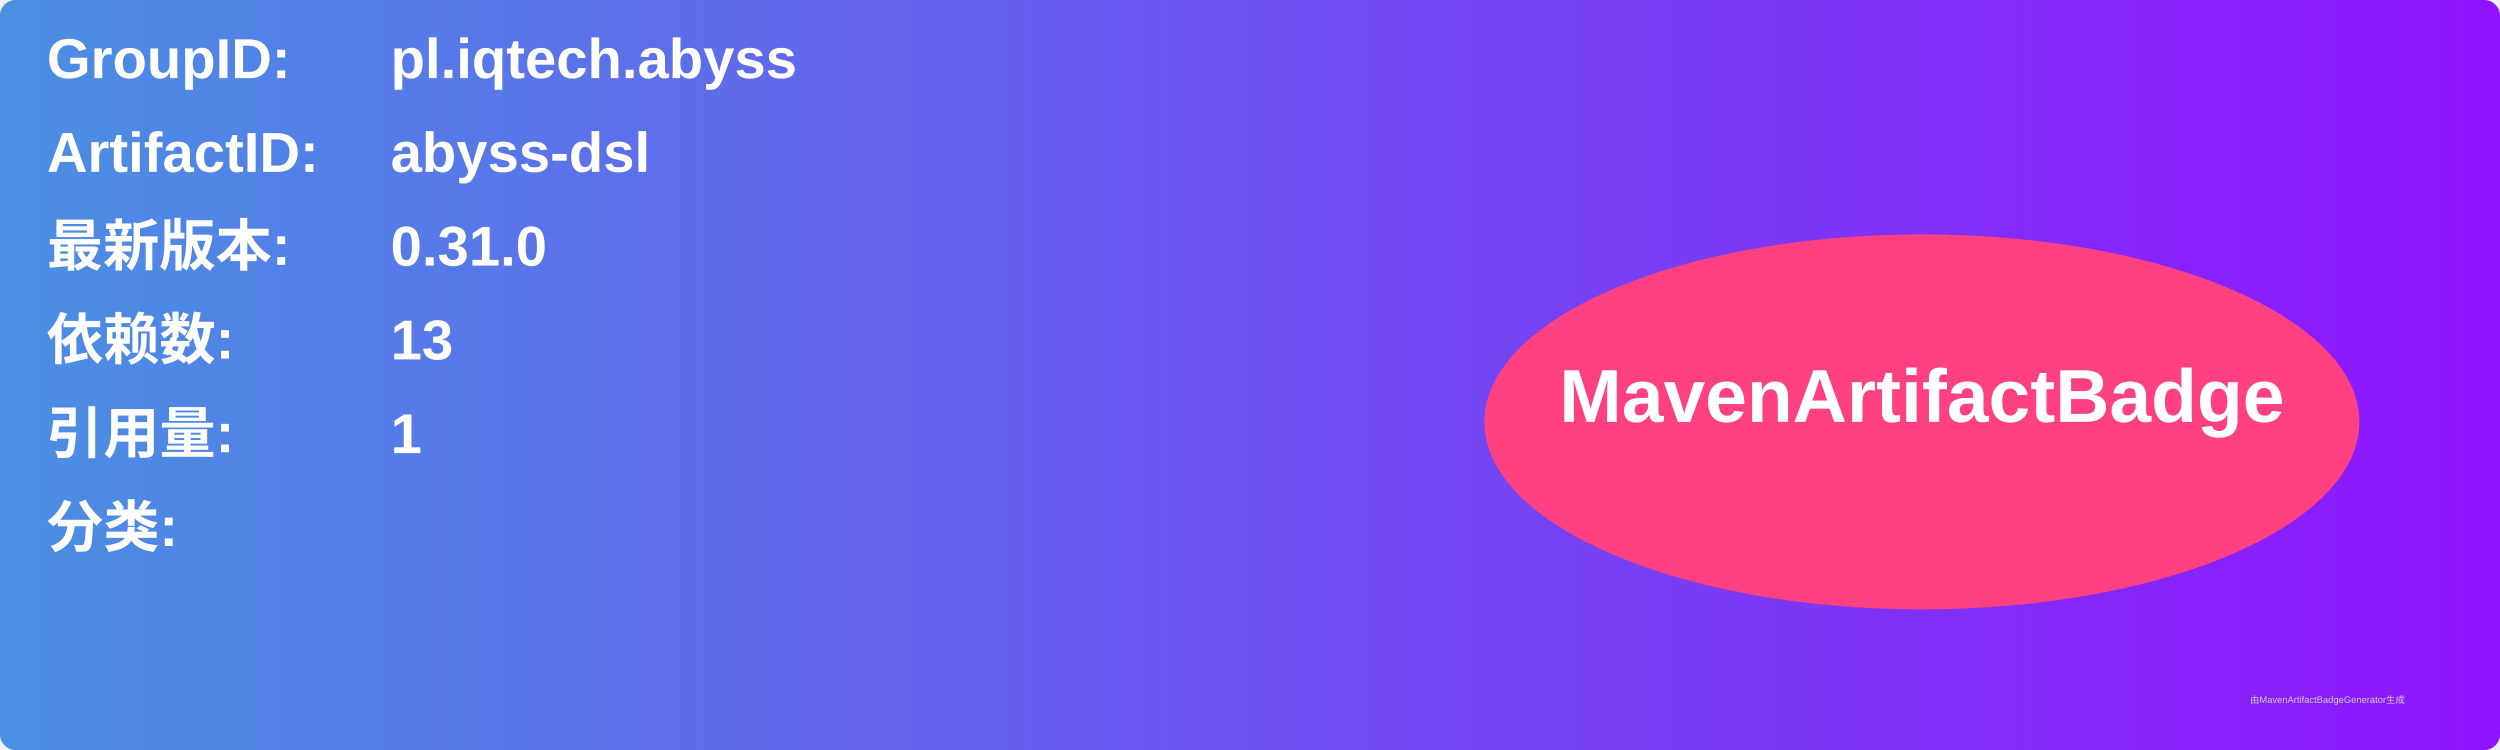
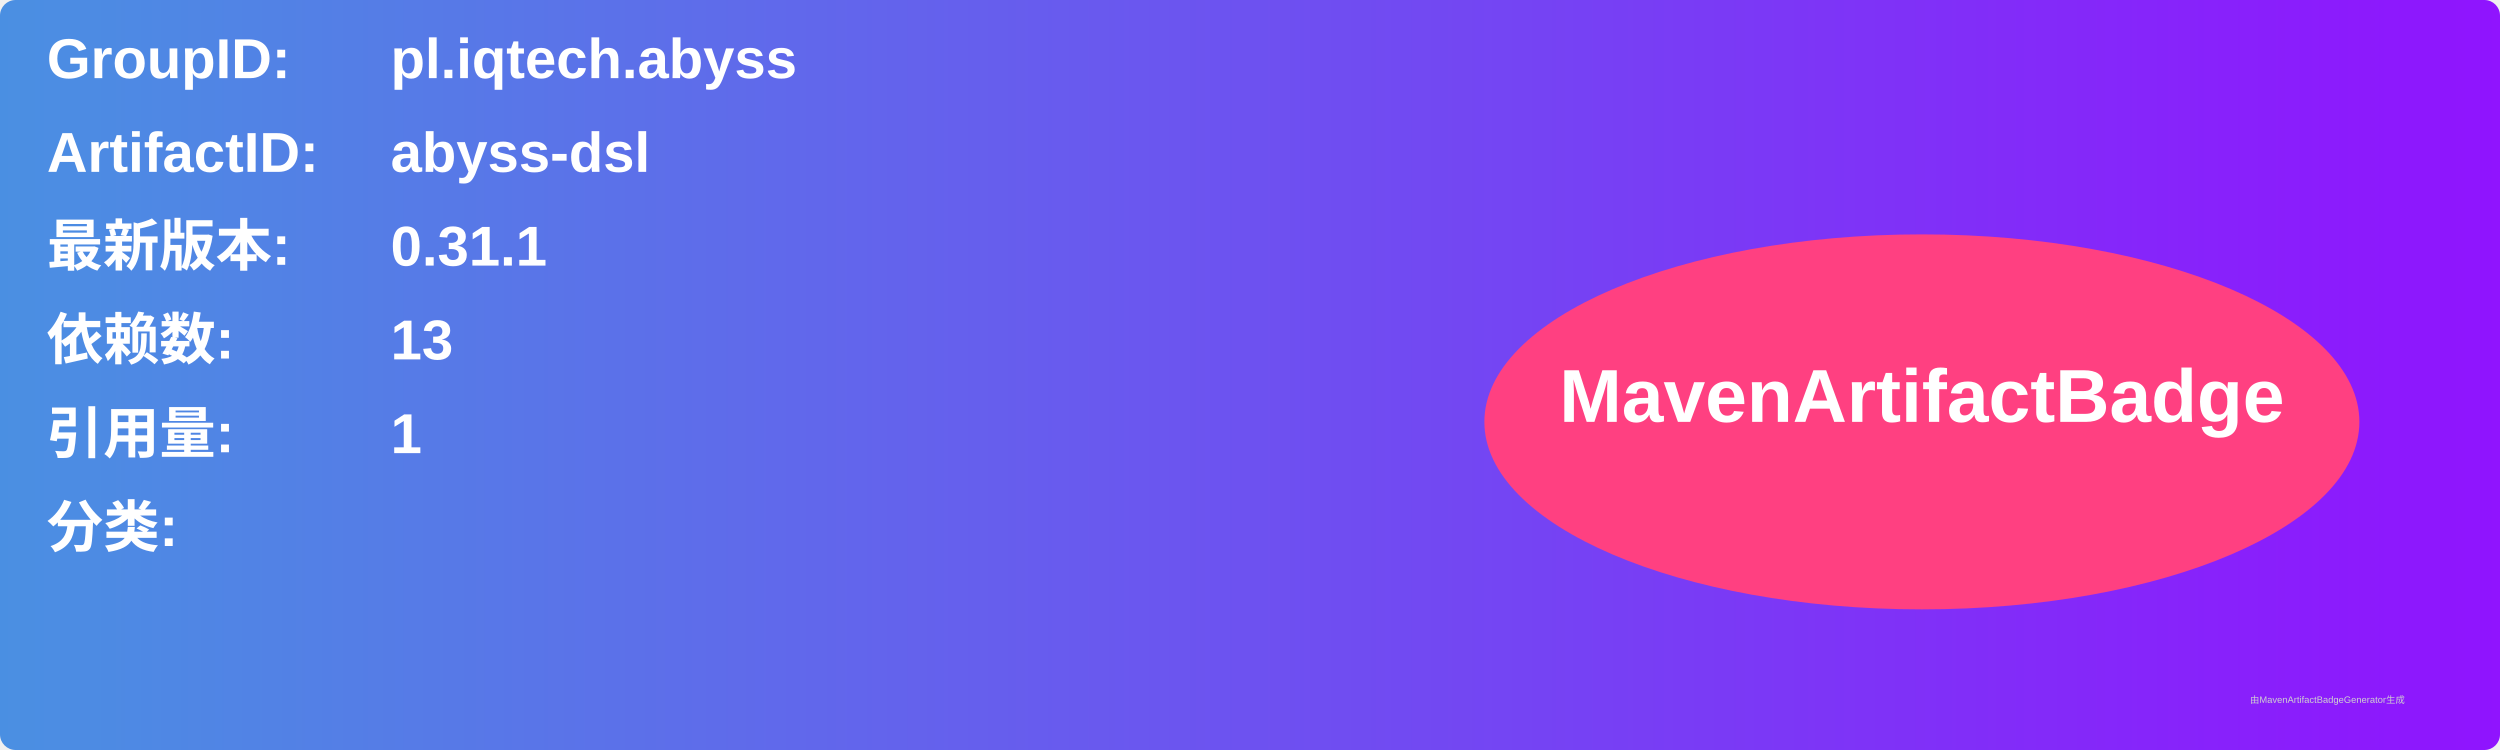
<svg xmlns="http://www.w3.org/2000/svg" width="800" height="240" viewBox="0 0 800 240">
  <linearGradient id="grad" x1="0%" y1="0%" x2="100%" y2="0%">
    <stop offset="0%" stop-color="#4a90e2" />
    <stop offset="100%" stop-color="#9013fe" />
  </linearGradient>
  <rect width="100%" height="100%" rx="5" ry="5" fill="url(#grad)" />
  <g transform="translate(15, 15)">
    <text x="0" y="10" font-family="Arial" font-size="18" fill="white" font-weight="bold" width="260">GroupID:</text>
    <text x="110" y="10" font-family="Arial" font-size="18" fill="white" font-weight="bold" width="460">pl.iqtech.abyss</text>
    <text x="0" y="40" font-family="Arial" font-size="18" fill="white" font-weight="bold" width="260">ArtifactID:</text>
    <text x="110" y="40" font-family="Arial" font-size="18" fill="white" font-weight="bold" width="460">abyss-dsl</text>
    <text x="0" y="70" font-family="Arial" font-size="18" fill="white" font-weight="bold">最新版本:</text>
    <text x="110" y="70" font-family="Arial" font-size="18" fill="white" font-weight="bold">
-       <tspan font-weight="bold">0.31.0</tspan>
+       <tspan font-weight="bold">0.31.1</tspan>
    </text>
    <text x="0" y="100" font-family="Arial" font-size="18" fill="white" font-weight="bold">依赖数: </text>
    <text x="110" y="100" font-family="Arial" font-size="18" fill="white">
      <tspan font-weight="bold">13</tspan>
    </text>
    <text x="0" y="130" font-family="Arial" font-size="18" fill="white" font-weight="bold">引用量: </text>
    <text x="110" y="130" font-family="Arial" font-size="18" fill="white">
      <tspan font-weight="bold">1</tspan>
    </text>
    <text x="0" y="160" font-family="Arial" font-size="18" fill="white" font-weight="bold">分类:</text>
    <text x="10" y="190" font-family="Arial" font-size="10" fill="white">
      <tspan font-weight="bold" />
    </text>
    <ellipse cx="600" cy="120" rx="140" ry="60" fill="#ff4081" />
    <text x="600" y="120" text-anchor="middle" font-family="Arial" font-size="24" fill="white" font-weight="bold">MavenArtifactBadge</text>
  </g>
  <text x="720" y="225" font-family="Arial" font-size="3" fill="#d0d0d0">由MavenArtifactBadgeGenerator生成</text>
</svg>
